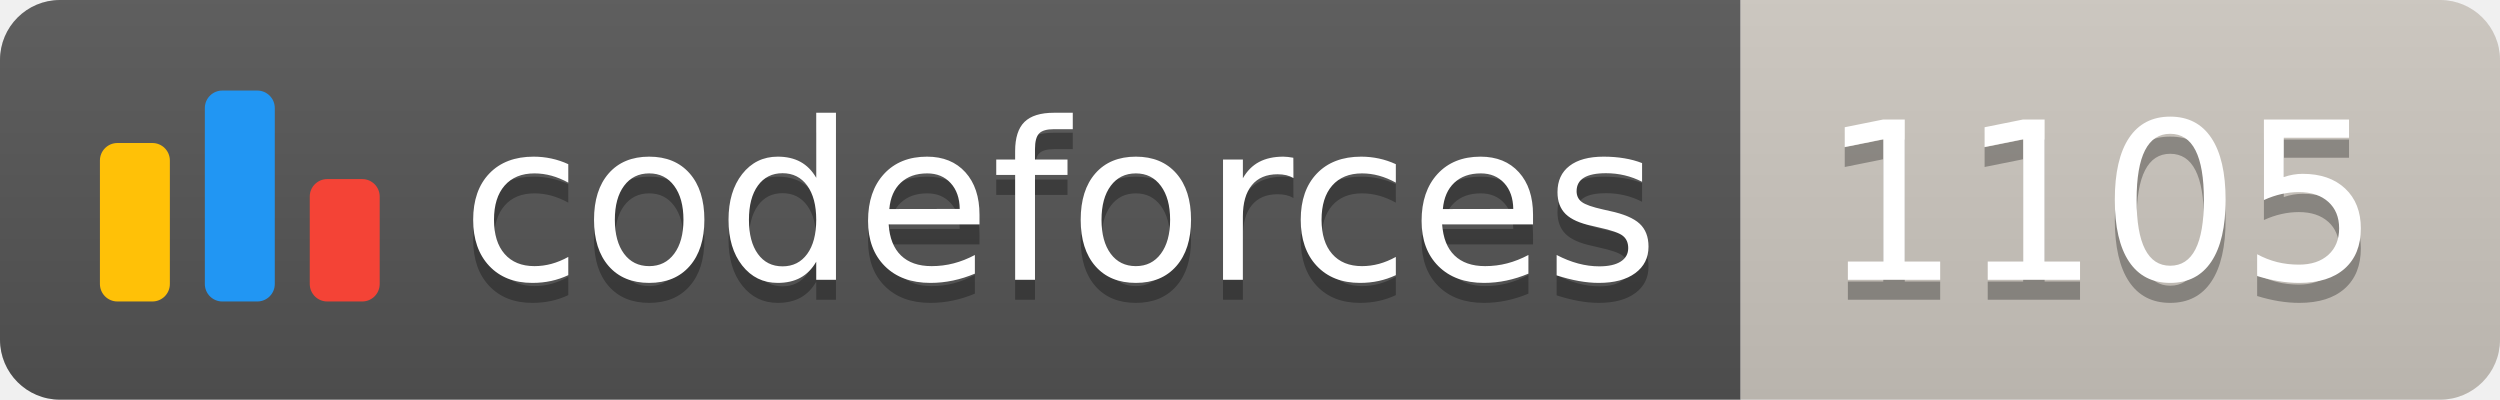
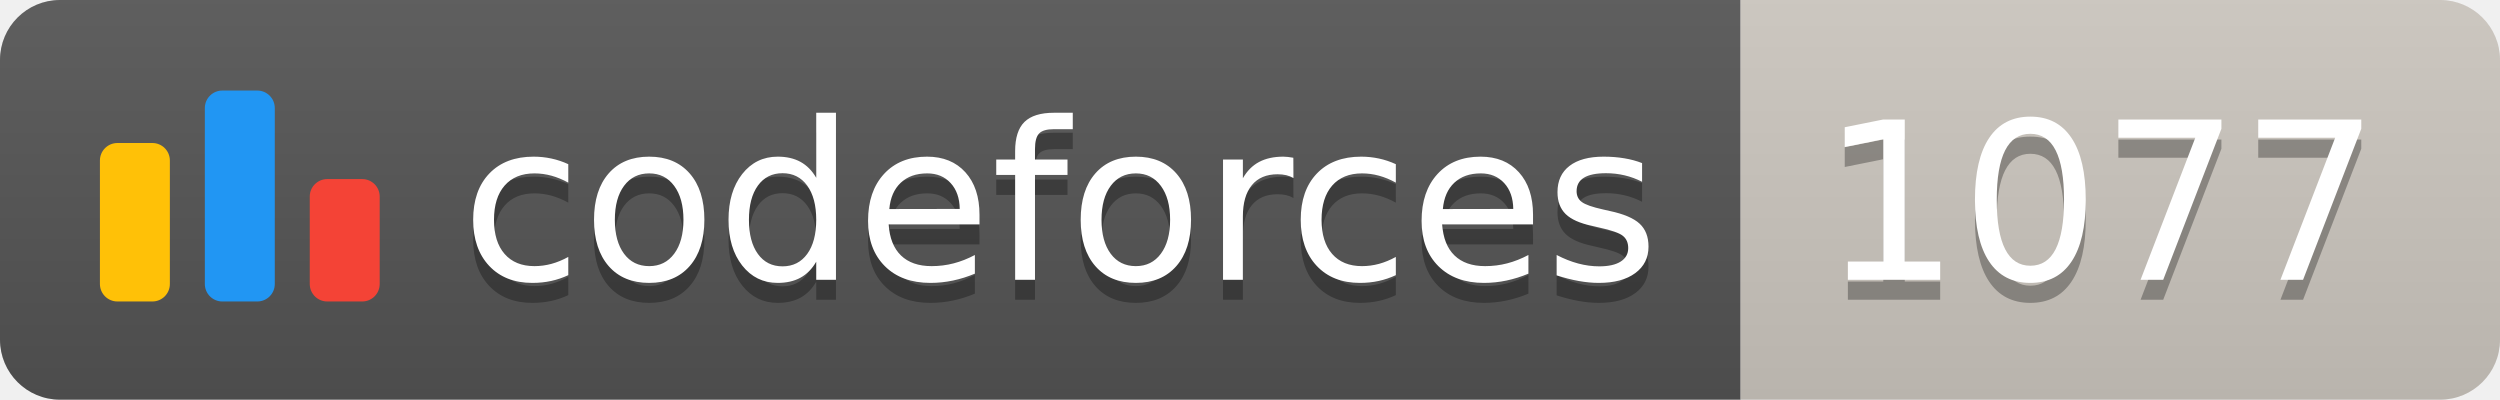
<svg xmlns="http://www.w3.org/2000/svg" width="125.1" height="20">
  <linearGradient id="smooth" x2="0" y2="100%">
    <stop offset="0" stop-color="#bbb" stop-opacity=".1" />
    <stop offset="1" stop-opacity=".1" />
  </linearGradient>
  <clipPath id="round">
    <rect width="125.1" height="20" rx="3" fill="#fff" />
  </clipPath>
  <g clip-path="url(#round)">
    <rect width="87.1" height="20" fill="#555" />
    <rect x="87.1" width="38.0" height="20" fill="#cec8c1" />
    <rect width="125.1" height="20" fill="url(#smooth)" />
  </g>
  <g fill="#fff" text-anchor="middle" font-family="DejaVu Sans,Verdana,Geneva,sans-serif" font-size="110">
    <svg x="5" y="3" class="logo" width="14" height="14" viewBox="0 0 32 25" fill="none">
      <rect y="6" width="8" height="18.125" rx="2" fill="#FFC107" />
      <rect x="24" y="10.125" width="8" height="14" rx="2" fill="#F44336" />
      <rect x="12" width="8" height="24.125" rx="2" fill="#2196F3" />
    </svg>
    <text x="530.5" y="150" fill="#010101" fill-opacity=".3" transform="scale(0.1)" textLength="601.0" lengthAdjust="spacing">codeforces
        </text>
    <text x="530.5" y="140" transform="scale(0.1)" textLength="601.0" lengthAdjust="spacing">codeforces</text>
-     <text x="1051.0" y="150" fill="#010101" fill-opacity=".3" transform="scale(0.1)" textLength="280.0" lengthAdjust="spacing">1105
+     <text x="1051.0" y="150" fill="#010101" fill-opacity=".3" transform="scale(0.1)" textLength="280.0" lengthAdjust="spacing">1077
        </text>
-     <text x="1051.0" y="140" transform="scale(0.1)" textLength="280.0" lengthAdjust="spacing">1105</text>
+     <text x="1051.0" y="140" transform="scale(0.1)" textLength="280.0" lengthAdjust="spacing">1077</text>
  </g>
</svg>
